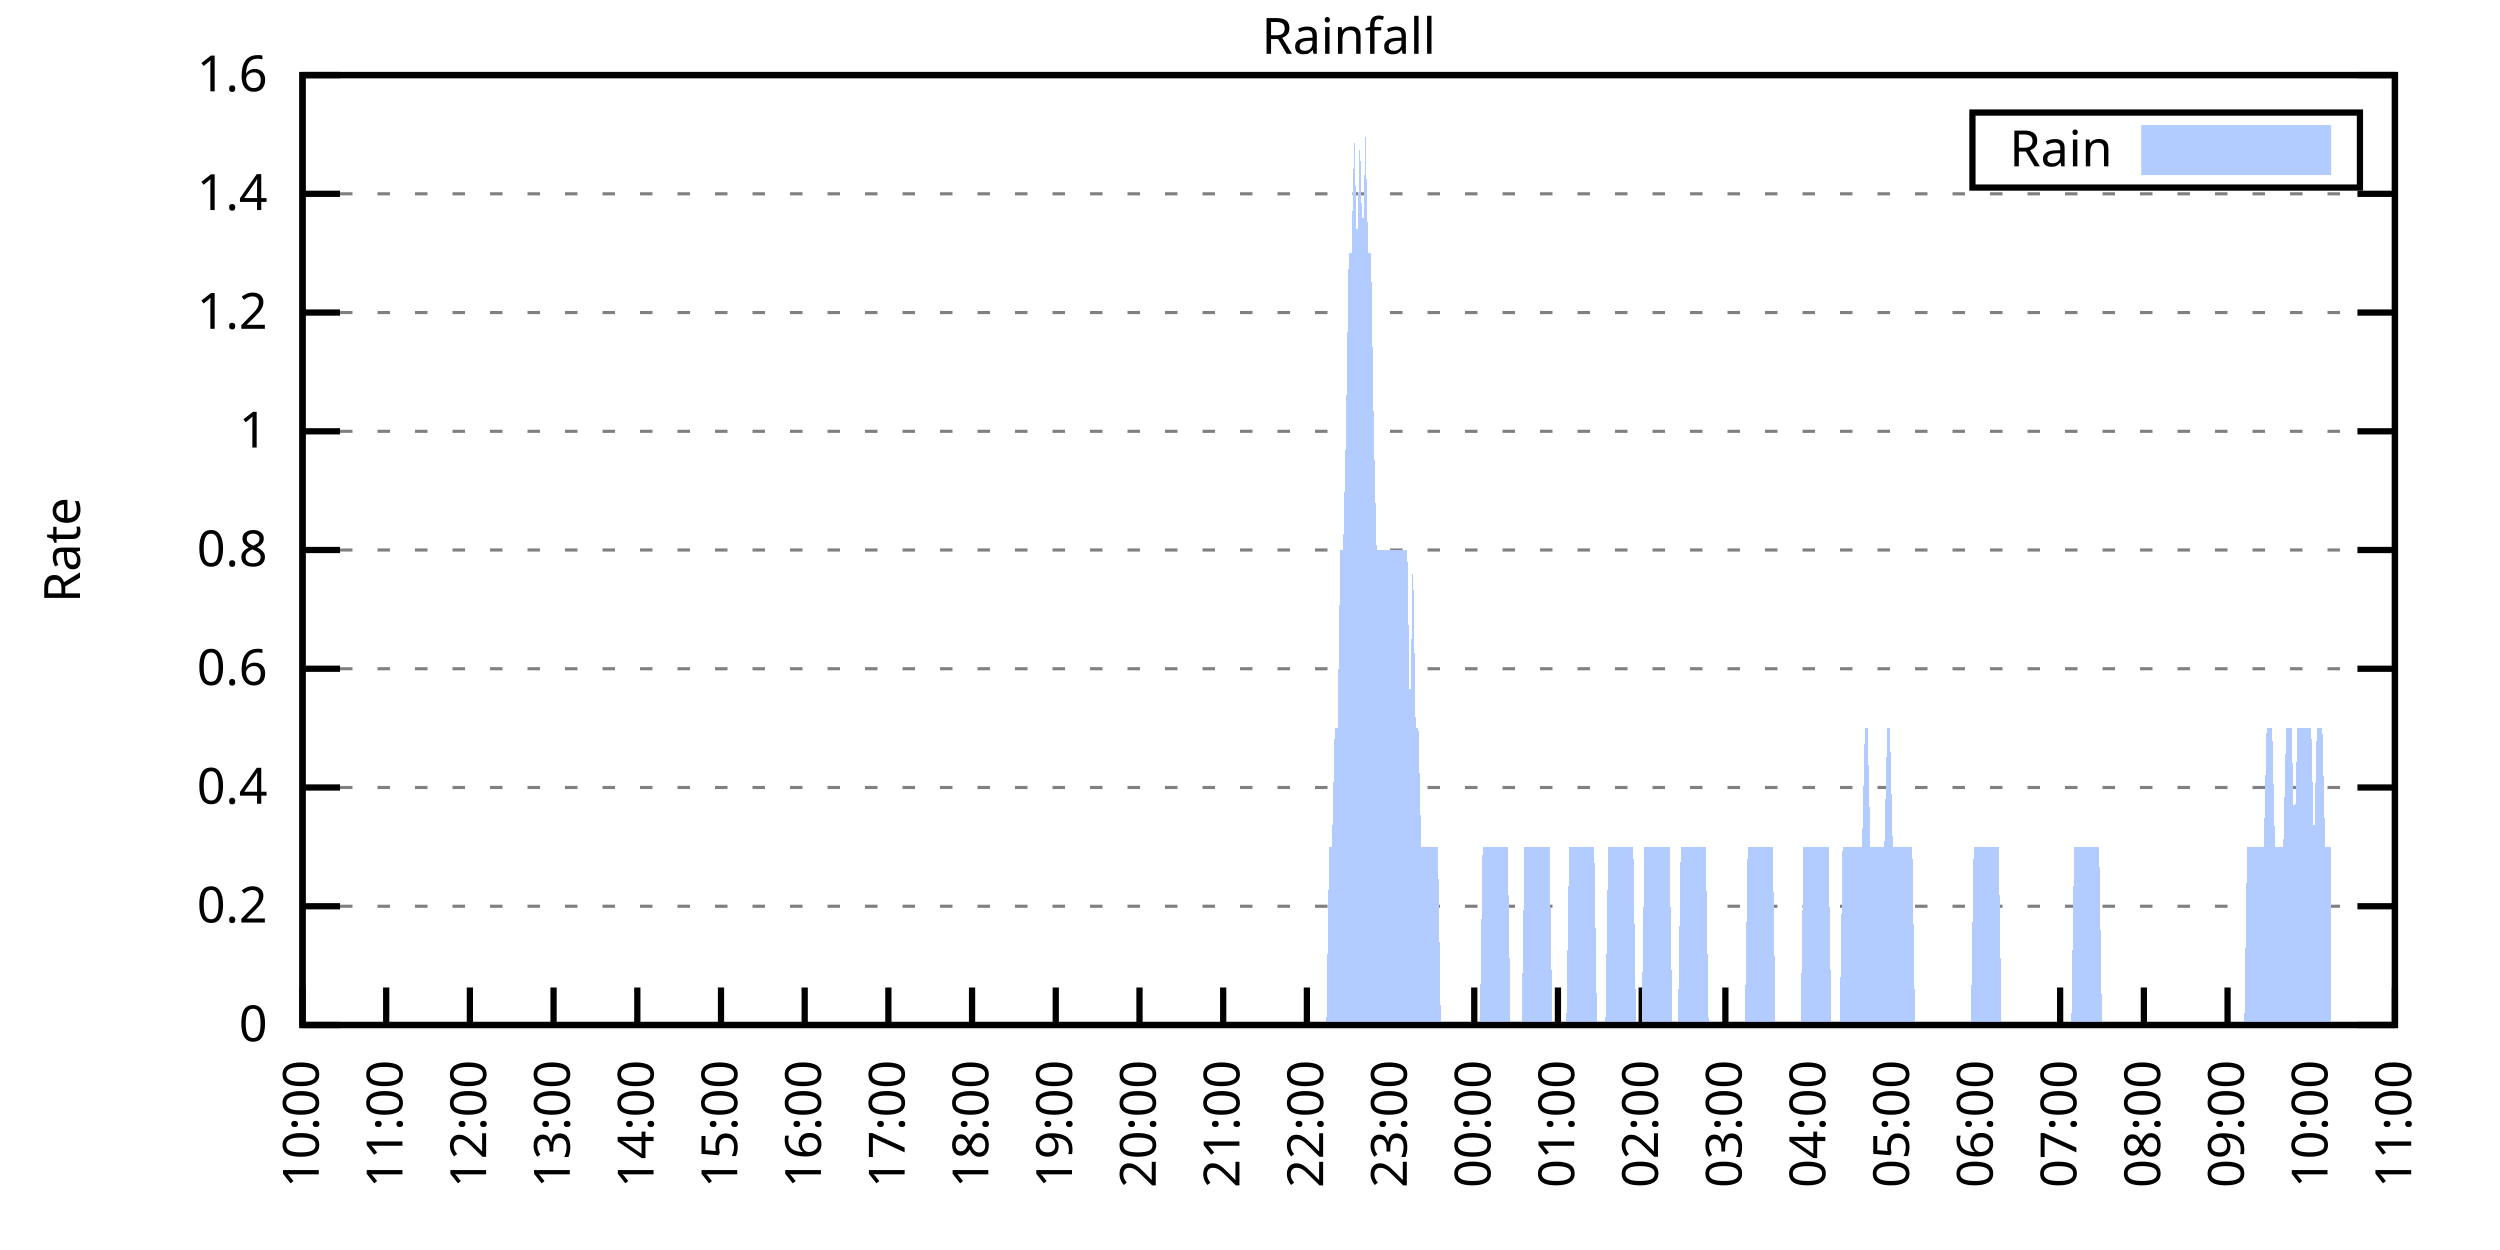
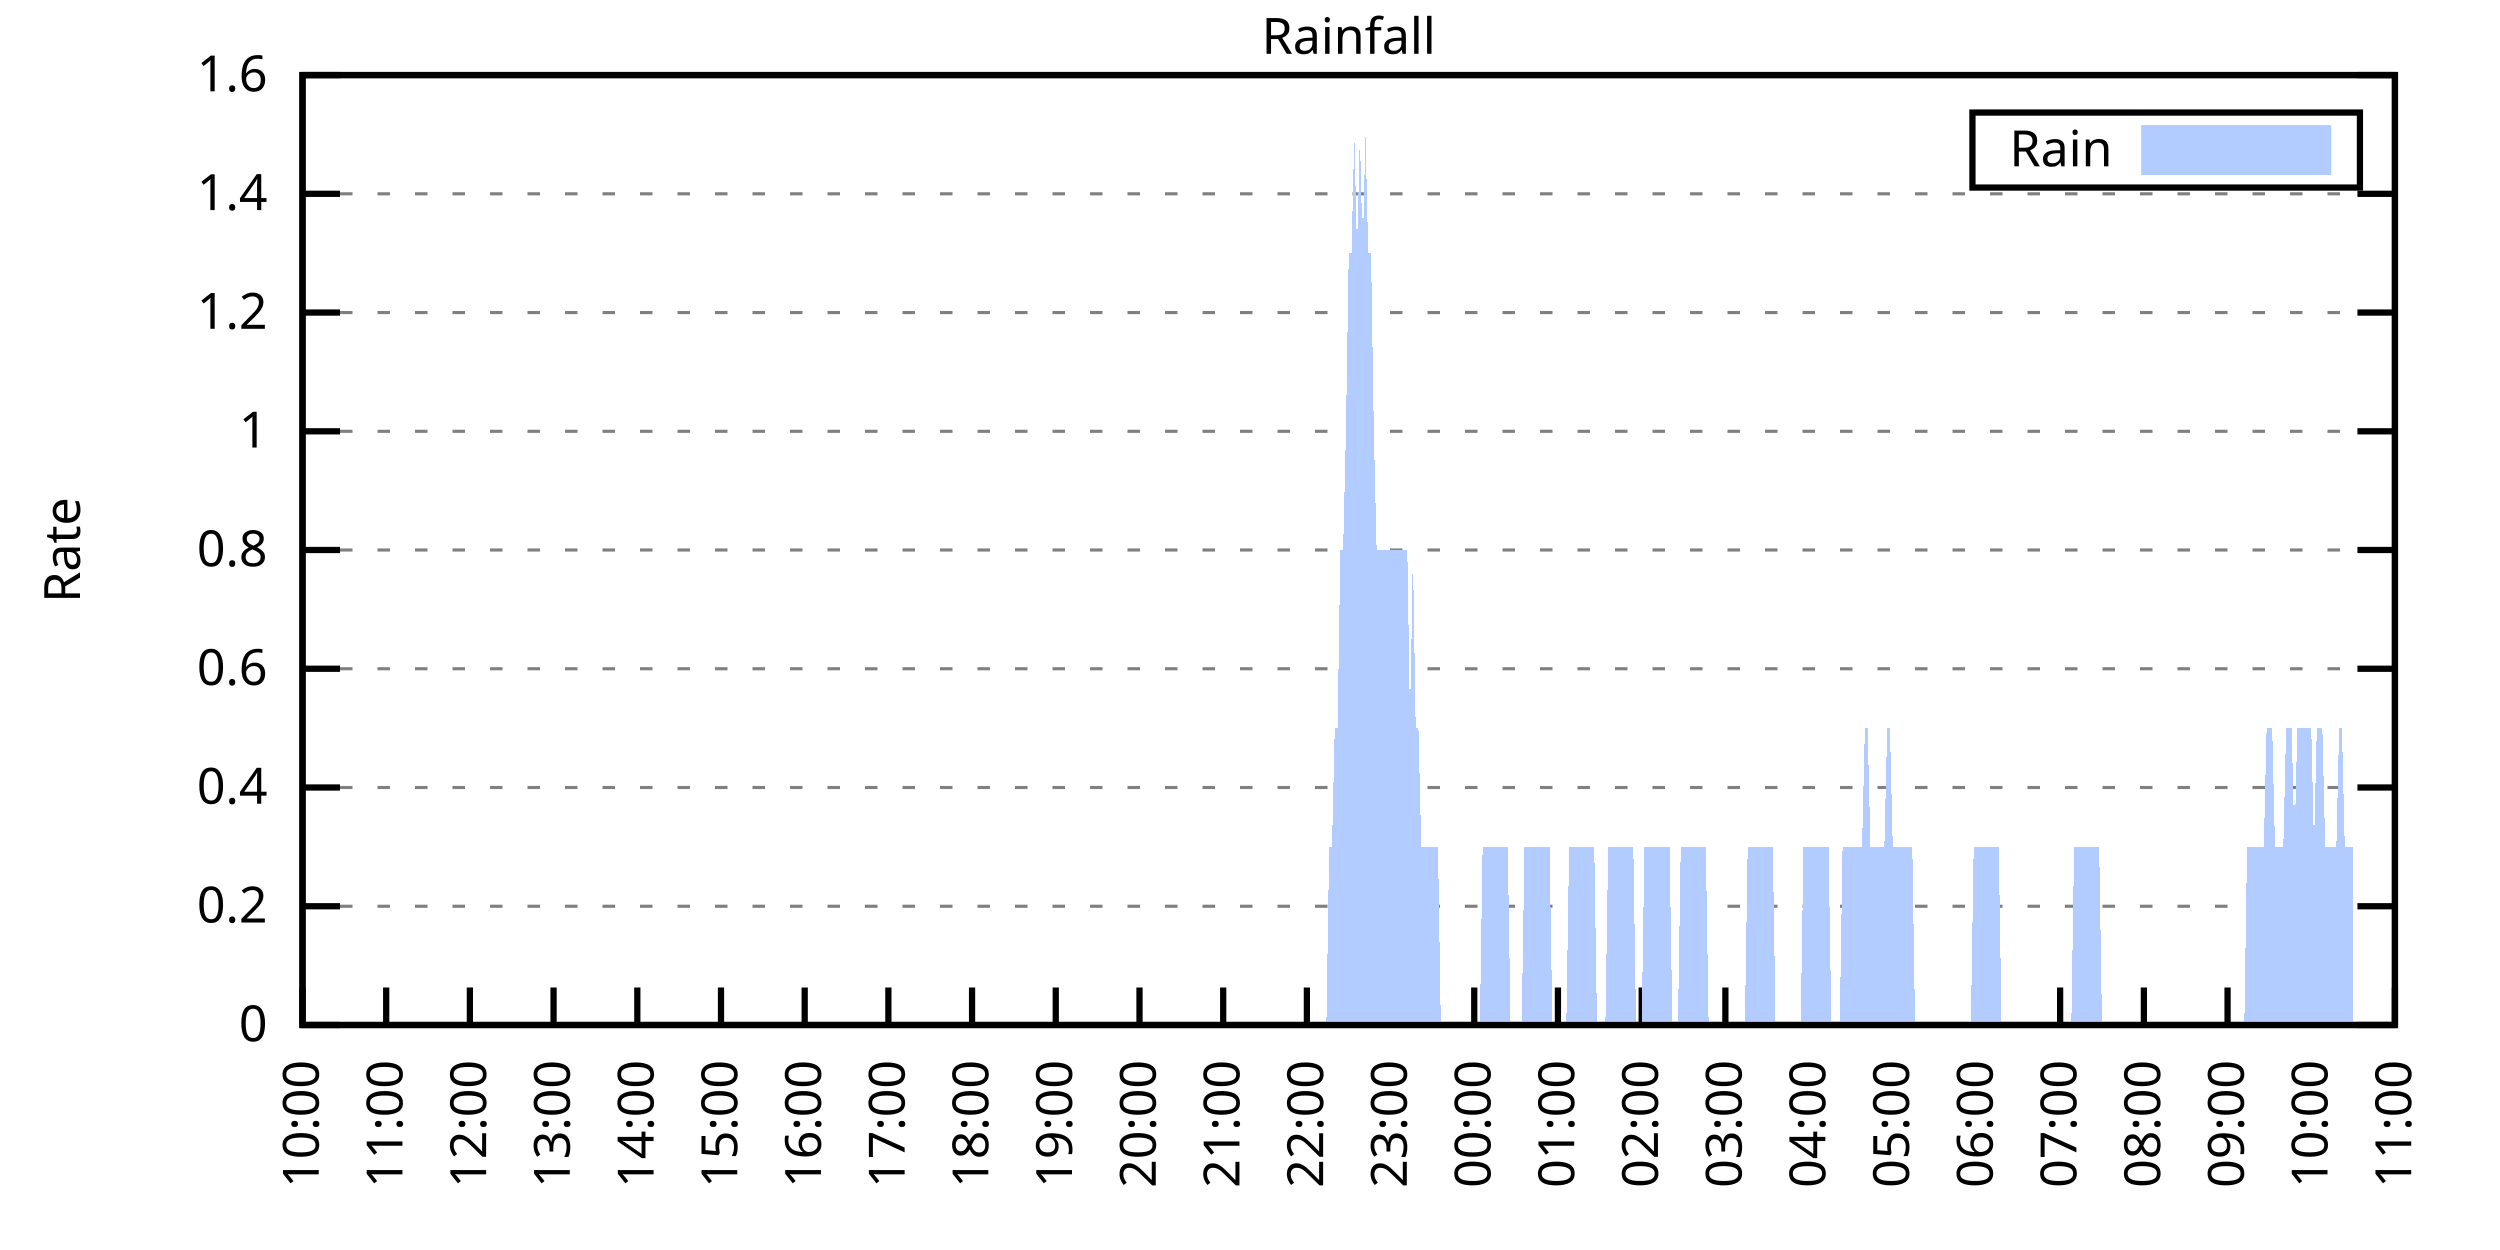
<svg xmlns="http://www.w3.org/2000/svg" xmlns:xlink="http://www.w3.org/1999/xlink" width="400" height="200" viewBox="0 0 400 200">
  <g id="gnuplot_canvas">
    <rect x="0" y="0" width="400" height="200" fill="none" />
    <defs>
      <circle id="gpDot" r="0.5" stroke-width="0.5" stroke="currentColor" />
      <path id="gpPt0" stroke-width="0.333" stroke="currentColor" d="M-1,0 h2 M0,-1 v2" />
      <path id="gpPt1" stroke-width="0.333" stroke="currentColor" d="M-1,-1 L1,1 M1,-1 L-1,1" />
      <path id="gpPt2" stroke-width="0.333" stroke="currentColor" d="M-1,0 L1,0 M0,-1 L0,1 M-1,-1 L1,1 M-1,1 L1,-1" />
      <rect id="gpPt3" stroke-width="0.333" stroke="currentColor" x="-1" y="-1" width="2" height="2" />
      <rect id="gpPt4" stroke-width="0.333" stroke="currentColor" fill="currentColor" x="-1" y="-1" width="2" height="2" />
      <circle id="gpPt5" stroke-width="0.333" stroke="currentColor" cx="0" cy="0" r="1" />
      <use xlink:href="#gpPt5" id="gpPt6" fill="currentColor" stroke="none" />
      <path id="gpPt7" stroke-width="0.333" stroke="currentColor" d="M0,-1.33 L-1.33,0.67 L1.33,0.67 z" />
      <use xlink:href="#gpPt7" id="gpPt8" fill="currentColor" stroke="none" />
      <use xlink:href="#gpPt7" id="gpPt9" stroke="currentColor" transform="rotate(180)" />
      <use xlink:href="#gpPt9" id="gpPt10" fill="currentColor" stroke="none" />
      <use xlink:href="#gpPt3" id="gpPt11" stroke="currentColor" transform="rotate(45)" />
      <use xlink:href="#gpPt11" id="gpPt12" fill="currentColor" stroke="none" />
      <path id="gpPt13" stroke-width="0.333" stroke="currentColor" d="M0,1.330 L1.265,0.411 L0.782,-1.067 L-0.782,-1.076 L-1.265,0.411 z" />
      <use xlink:href="#gpPt13" id="gpPt14" fill="currentColor" stroke="none" />
      <filter id="textbox" filterUnits="objectBoundingBox" x="0" y="0" height="1" width="1">
        <feFlood flood-color="white" flood-opacity="1" result="bgnd" />
        <feComposite in="SourceGraphic" in2="bgnd" operator="atop" />
      </filter>
      <filter id="greybox" filterUnits="objectBoundingBox" x="0" y="0" height="1" width="1">
        <feFlood flood-color="lightgrey" flood-opacity="1" result="grey" />
        <feComposite in="SourceGraphic" in2="grey" operator="atop" />
      </filter>
    </defs>
    <g fill="none" color="white" stroke="currentColor" stroke-width="1.00" stroke-linecap="butt" stroke-linejoin="miter">
</g>
    <g fill="none" color="black" stroke="currentColor" stroke-width="1.00" stroke-linecap="butt" stroke-linejoin="miter">
      <g stroke="none" shape-rendering="crispEdges">
        <polygon fill="rgb(255, 255, 255)" points="48.40,164.00 383.18,164.00 383.18,12.02 48.40,12.02 " />
      </g>
    </g>
    <g fill="none" color="black" stroke="currentColor" stroke-width="1.00" stroke-linecap="butt" stroke-linejoin="miter">
</g>
    <g fill="none" color="black" stroke="black" stroke-width="0.50" stroke-linecap="butt" stroke-linejoin="miter">
</g>
    <g fill="none" color="gray" stroke="currentColor" stroke-width="0.50" stroke-linecap="butt" stroke-linejoin="miter">
      <path stroke="gray" stroke-dasharray="2,4" class="gridline" d="M48.40,164.00 L383.19,164.00  " />
    </g>
    <g fill="none" color="gray" stroke="gray" stroke-width="1.00" stroke-linecap="butt" stroke-linejoin="miter">
</g>
    <g fill="none" color="black" stroke="currentColor" stroke-width="1.00" stroke-linecap="butt" stroke-linejoin="miter">
      <path stroke="black" d="M48.40,164.00 L54.40,164.00 M383.19,164.00 L377.19,164.00  " />
      <g transform="translate(42.80,166.60)" stroke="none" fill="black" font-family="Sans" font-size="8.00" text-anchor="end">
        <text>
          <tspan font-family="Sans"> 0</tspan>
        </text>
      </g>
    </g>
    <g fill="none" color="black" stroke="currentColor" stroke-width="1.00" stroke-linecap="butt" stroke-linejoin="miter">
</g>
    <g fill="none" color="black" stroke="black" stroke-width="0.50" stroke-linecap="butt" stroke-linejoin="miter">
</g>
    <g fill="none" color="gray" stroke="currentColor" stroke-width="0.50" stroke-linecap="butt" stroke-linejoin="miter">
      <path stroke="gray" stroke-dasharray="2,4" class="gridline" d="M48.40,145.00 L383.19,145.00  " />
    </g>
    <g fill="none" color="gray" stroke="gray" stroke-width="1.00" stroke-linecap="butt" stroke-linejoin="miter">
</g>
    <g fill="none" color="black" stroke="currentColor" stroke-width="1.00" stroke-linecap="butt" stroke-linejoin="miter">
      <path stroke="black" d="M48.40,145.00 L54.40,145.00 M383.19,145.00 L377.19,145.00  " />
      <g transform="translate(42.80,147.60)" stroke="none" fill="black" font-family="Sans" font-size="8.00" text-anchor="end">
        <text>
          <tspan font-family="Sans"> 0.2</tspan>
        </text>
      </g>
    </g>
    <g fill="none" color="black" stroke="currentColor" stroke-width="1.00" stroke-linecap="butt" stroke-linejoin="miter">
</g>
    <g fill="none" color="black" stroke="black" stroke-width="0.50" stroke-linecap="butt" stroke-linejoin="miter">
</g>
    <g fill="none" color="gray" stroke="currentColor" stroke-width="0.50" stroke-linecap="butt" stroke-linejoin="miter">
      <path stroke="gray" stroke-dasharray="2,4" class="gridline" d="M48.40,126.00 L383.19,126.00  " />
    </g>
    <g fill="none" color="gray" stroke="gray" stroke-width="1.00" stroke-linecap="butt" stroke-linejoin="miter">
</g>
    <g fill="none" color="black" stroke="currentColor" stroke-width="1.00" stroke-linecap="butt" stroke-linejoin="miter">
      <path stroke="black" d="M48.40,126.00 L54.40,126.00 M383.19,126.00 L377.19,126.00  " />
      <g transform="translate(42.80,128.60)" stroke="none" fill="black" font-family="Sans" font-size="8.00" text-anchor="end">
        <text>
          <tspan font-family="Sans"> 0.4</tspan>
        </text>
      </g>
    </g>
    <g fill="none" color="black" stroke="currentColor" stroke-width="1.00" stroke-linecap="butt" stroke-linejoin="miter">
</g>
    <g fill="none" color="black" stroke="black" stroke-width="0.50" stroke-linecap="butt" stroke-linejoin="miter">
</g>
    <g fill="none" color="gray" stroke="currentColor" stroke-width="0.50" stroke-linecap="butt" stroke-linejoin="miter">
      <path stroke="gray" stroke-dasharray="2,4" class="gridline" d="M48.40,107.00 L383.19,107.00  " />
    </g>
    <g fill="none" color="gray" stroke="gray" stroke-width="1.00" stroke-linecap="butt" stroke-linejoin="miter">
</g>
    <g fill="none" color="black" stroke="currentColor" stroke-width="1.00" stroke-linecap="butt" stroke-linejoin="miter">
      <path stroke="black" d="M48.40,107.00 L54.40,107.00 M383.19,107.00 L377.19,107.00  " />
      <g transform="translate(42.80,109.60)" stroke="none" fill="black" font-family="Sans" font-size="8.00" text-anchor="end">
        <text>
          <tspan font-family="Sans"> 0.6</tspan>
        </text>
      </g>
    </g>
    <g fill="none" color="black" stroke="currentColor" stroke-width="1.00" stroke-linecap="butt" stroke-linejoin="miter">
</g>
    <g fill="none" color="black" stroke="black" stroke-width="0.50" stroke-linecap="butt" stroke-linejoin="miter">
</g>
    <g fill="none" color="gray" stroke="currentColor" stroke-width="0.50" stroke-linecap="butt" stroke-linejoin="miter">
      <path stroke="gray" stroke-dasharray="2,4" class="gridline" d="M48.40,88.00 L383.19,88.00  " />
    </g>
    <g fill="none" color="gray" stroke="gray" stroke-width="1.00" stroke-linecap="butt" stroke-linejoin="miter">
</g>
    <g fill="none" color="black" stroke="currentColor" stroke-width="1.00" stroke-linecap="butt" stroke-linejoin="miter">
      <path stroke="black" d="M48.40,88.00 L54.40,88.00 M383.19,88.00 L377.19,88.00  " />
      <g transform="translate(42.80,90.60)" stroke="none" fill="black" font-family="Sans" font-size="8.00" text-anchor="end">
        <text>
          <tspan font-family="Sans"> 0.8</tspan>
        </text>
      </g>
    </g>
    <g fill="none" color="black" stroke="currentColor" stroke-width="1.00" stroke-linecap="butt" stroke-linejoin="miter">
</g>
    <g fill="none" color="black" stroke="black" stroke-width="0.50" stroke-linecap="butt" stroke-linejoin="miter">
</g>
    <g fill="none" color="gray" stroke="currentColor" stroke-width="0.50" stroke-linecap="butt" stroke-linejoin="miter">
      <path stroke="gray" stroke-dasharray="2,4" class="gridline" d="M48.40,69.01 L383.19,69.01  " />
    </g>
    <g fill="none" color="gray" stroke="gray" stroke-width="1.00" stroke-linecap="butt" stroke-linejoin="miter">
</g>
    <g fill="none" color="black" stroke="currentColor" stroke-width="1.00" stroke-linecap="butt" stroke-linejoin="miter">
      <path stroke="black" d="M48.40,69.01 L54.40,69.01 M383.19,69.01 L377.19,69.01  " />
      <g transform="translate(42.80,71.61)" stroke="none" fill="black" font-family="Sans" font-size="8.00" text-anchor="end">
        <text>
          <tspan font-family="Sans"> 1</tspan>
        </text>
      </g>
    </g>
    <g fill="none" color="black" stroke="currentColor" stroke-width="1.00" stroke-linecap="butt" stroke-linejoin="miter">
</g>
    <g fill="none" color="black" stroke="black" stroke-width="0.50" stroke-linecap="butt" stroke-linejoin="miter">
</g>
    <g fill="none" color="gray" stroke="currentColor" stroke-width="0.50" stroke-linecap="butt" stroke-linejoin="miter">
      <path stroke="gray" stroke-dasharray="2,4" class="gridline" d="M48.40,50.01 L383.19,50.01  " />
    </g>
    <g fill="none" color="gray" stroke="gray" stroke-width="1.00" stroke-linecap="butt" stroke-linejoin="miter">
</g>
    <g fill="none" color="black" stroke="currentColor" stroke-width="1.00" stroke-linecap="butt" stroke-linejoin="miter">
      <path stroke="black" d="M48.40,50.01 L54.40,50.01 M383.19,50.01 L377.19,50.01  " />
      <g transform="translate(42.80,52.61)" stroke="none" fill="black" font-family="Sans" font-size="8.00" text-anchor="end">
        <text>
          <tspan font-family="Sans"> 1.2</tspan>
        </text>
      </g>
    </g>
    <g fill="none" color="black" stroke="currentColor" stroke-width="1.00" stroke-linecap="butt" stroke-linejoin="miter">
</g>
    <g fill="none" color="black" stroke="black" stroke-width="0.50" stroke-linecap="butt" stroke-linejoin="miter">
</g>
    <g fill="none" color="gray" stroke="currentColor" stroke-width="0.50" stroke-linecap="butt" stroke-linejoin="miter">
      <path stroke="gray" stroke-dasharray="2,4" class="gridline" d="M48.40,31.01 L383.19,31.01  " />
    </g>
    <g fill="none" color="gray" stroke="gray" stroke-width="1.00" stroke-linecap="butt" stroke-linejoin="miter">
</g>
    <g fill="none" color="black" stroke="currentColor" stroke-width="1.00" stroke-linecap="butt" stroke-linejoin="miter">
      <path stroke="black" d="M48.40,31.01 L54.40,31.01 M383.19,31.01 L377.19,31.01  " />
      <g transform="translate(42.80,33.61)" stroke="none" fill="black" font-family="Sans" font-size="8.00" text-anchor="end">
        <text>
          <tspan font-family="Sans"> 1.4</tspan>
        </text>
      </g>
    </g>
    <g fill="none" color="black" stroke="currentColor" stroke-width="1.00" stroke-linecap="butt" stroke-linejoin="miter">
</g>
    <g fill="none" color="black" stroke="black" stroke-width="0.50" stroke-linecap="butt" stroke-linejoin="miter">
</g>
    <g fill="none" color="gray" stroke="currentColor" stroke-width="0.50" stroke-linecap="butt" stroke-linejoin="miter">
      <path stroke="gray" stroke-dasharray="2,4" class="gridline" d="M48.40,12.01 L383.19,12.01  " />
    </g>
    <g fill="none" color="gray" stroke="gray" stroke-width="1.00" stroke-linecap="butt" stroke-linejoin="miter">
</g>
    <g fill="none" color="black" stroke="currentColor" stroke-width="1.00" stroke-linecap="butt" stroke-linejoin="miter">
      <path stroke="black" d="M48.40,12.01 L54.40,12.01 M383.19,12.01 L377.19,12.01  " />
      <g transform="translate(42.80,14.61)" stroke="none" fill="black" font-family="Sans" font-size="8.00" text-anchor="end">
        <text>
          <tspan font-family="Sans"> 1.6</tspan>
        </text>
      </g>
    </g>
    <g fill="none" color="black" stroke="currentColor" stroke-width="1.00" stroke-linecap="butt" stroke-linejoin="miter">
      <path stroke="black" d="M48.40,164.00 L48.40,158.00  " />
      <g transform="translate(51.00,169.60) rotate(270.00)" stroke="none" fill="black" font-family="Sans" font-size="8.00" text-anchor="end">
        <text>
          <tspan font-family="Sans">10:00</tspan>
        </text>
      </g>
    </g>
    <g fill="none" color="black" stroke="currentColor" stroke-width="1.00" stroke-linecap="butt" stroke-linejoin="miter">
      <path stroke="black" d="M61.79,164.00 L61.79,158.00  " />
      <g transform="translate(64.39,169.60) rotate(270.00)" stroke="none" fill="black" font-family="Sans" font-size="8.00" text-anchor="end">
        <text>
          <tspan font-family="Sans">11:00</tspan>
        </text>
      </g>
    </g>
    <g fill="none" color="black" stroke="currentColor" stroke-width="1.00" stroke-linecap="butt" stroke-linejoin="miter">
      <path stroke="black" d="M75.18,164.00 L75.18,158.00  " />
      <g transform="translate(77.78,169.60) rotate(270.00)" stroke="none" fill="black" font-family="Sans" font-size="8.00" text-anchor="end">
        <text>
          <tspan font-family="Sans">12:00</tspan>
        </text>
      </g>
    </g>
    <g fill="none" color="black" stroke="currentColor" stroke-width="1.00" stroke-linecap="butt" stroke-linejoin="miter">
      <path stroke="black" d="M88.57,164.00 L88.57,158.00  " />
      <g transform="translate(91.17,169.60) rotate(270.00)" stroke="none" fill="black" font-family="Sans" font-size="8.00" text-anchor="end">
        <text>
          <tspan font-family="Sans">13:00</tspan>
        </text>
      </g>
    </g>
    <g fill="none" color="black" stroke="currentColor" stroke-width="1.00" stroke-linecap="butt" stroke-linejoin="miter">
      <path stroke="black" d="M101.97,164.00 L101.97,158.00  " />
      <g transform="translate(104.57,169.60) rotate(270.00)" stroke="none" fill="black" font-family="Sans" font-size="8.00" text-anchor="end">
        <text>
          <tspan font-family="Sans">14:00</tspan>
        </text>
      </g>
    </g>
    <g fill="none" color="black" stroke="currentColor" stroke-width="1.00" stroke-linecap="butt" stroke-linejoin="miter">
      <path stroke="black" d="M115.36,164.00 L115.36,158.00  " />
      <g transform="translate(117.96,169.60) rotate(270.00)" stroke="none" fill="black" font-family="Sans" font-size="8.00" text-anchor="end">
        <text>
          <tspan font-family="Sans">15:00</tspan>
        </text>
      </g>
    </g>
    <g fill="none" color="black" stroke="currentColor" stroke-width="1.00" stroke-linecap="butt" stroke-linejoin="miter">
      <path stroke="black" d="M128.75,164.00 L128.75,158.00  " />
      <g transform="translate(131.35,169.60) rotate(270.00)" stroke="none" fill="black" font-family="Sans" font-size="8.00" text-anchor="end">
        <text>
          <tspan font-family="Sans">16:00</tspan>
        </text>
      </g>
    </g>
    <g fill="none" color="black" stroke="currentColor" stroke-width="1.00" stroke-linecap="butt" stroke-linejoin="miter">
      <path stroke="black" d="M142.14,164.00 L142.14,158.00  " />
      <g transform="translate(144.74,169.60) rotate(270.00)" stroke="none" fill="black" font-family="Sans" font-size="8.00" text-anchor="end">
        <text>
          <tspan font-family="Sans">17:00</tspan>
        </text>
      </g>
    </g>
    <g fill="none" color="black" stroke="currentColor" stroke-width="1.00" stroke-linecap="butt" stroke-linejoin="miter">
      <path stroke="black" d="M155.53,164.00 L155.53,158.00  " />
      <g transform="translate(158.13,169.60) rotate(270.00)" stroke="none" fill="black" font-family="Sans" font-size="8.00" text-anchor="end">
        <text>
          <tspan font-family="Sans">18:00</tspan>
        </text>
      </g>
    </g>
    <g fill="none" color="black" stroke="currentColor" stroke-width="1.00" stroke-linecap="butt" stroke-linejoin="miter">
      <path stroke="black" d="M168.92,164.00 L168.92,158.00  " />
      <g transform="translate(171.52,169.60) rotate(270.00)" stroke="none" fill="black" font-family="Sans" font-size="8.00" text-anchor="end">
        <text>
          <tspan font-family="Sans">19:00</tspan>
        </text>
      </g>
    </g>
    <g fill="none" color="black" stroke="currentColor" stroke-width="1.00" stroke-linecap="butt" stroke-linejoin="miter">
      <path stroke="black" d="M182.32,164.00 L182.32,158.00  " />
      <g transform="translate(184.92,169.60) rotate(270.00)" stroke="none" fill="black" font-family="Sans" font-size="8.00" text-anchor="end">
        <text>
          <tspan font-family="Sans">20:00</tspan>
        </text>
      </g>
    </g>
    <g fill="none" color="black" stroke="currentColor" stroke-width="1.00" stroke-linecap="butt" stroke-linejoin="miter">
      <path stroke="black" d="M195.71,164.00 L195.71,158.00  " />
      <g transform="translate(198.31,169.60) rotate(270.00)" stroke="none" fill="black" font-family="Sans" font-size="8.00" text-anchor="end">
        <text>
          <tspan font-family="Sans">21:00</tspan>
        </text>
      </g>
    </g>
    <g fill="none" color="black" stroke="currentColor" stroke-width="1.00" stroke-linecap="butt" stroke-linejoin="miter">
      <path stroke="black" d="M209.10,164.00 L209.10,158.00  " />
      <g transform="translate(211.70,169.60) rotate(270.00)" stroke="none" fill="black" font-family="Sans" font-size="8.00" text-anchor="end">
        <text>
          <tspan font-family="Sans">22:00</tspan>
        </text>
      </g>
    </g>
    <g fill="none" color="black" stroke="currentColor" stroke-width="1.00" stroke-linecap="butt" stroke-linejoin="miter">
      <path stroke="black" d="M222.49,164.00 L222.49,158.00  " />
      <g transform="translate(225.09,169.60) rotate(270.00)" stroke="none" fill="black" font-family="Sans" font-size="8.00" text-anchor="end">
        <text>
          <tspan font-family="Sans">23:00</tspan>
        </text>
      </g>
    </g>
    <g fill="none" color="black" stroke="currentColor" stroke-width="1.00" stroke-linecap="butt" stroke-linejoin="miter">
      <path stroke="black" d="M235.88,164.00 L235.88,158.00  " />
      <g transform="translate(238.48,169.60) rotate(270.00)" stroke="none" fill="black" font-family="Sans" font-size="8.00" text-anchor="end">
        <text>
          <tspan font-family="Sans">00:00</tspan>
        </text>
      </g>
    </g>
    <g fill="none" color="black" stroke="currentColor" stroke-width="1.00" stroke-linecap="butt" stroke-linejoin="miter">
      <path stroke="black" d="M249.27,164.00 L249.27,158.00  " />
      <g transform="translate(251.87,169.60) rotate(270.00)" stroke="none" fill="black" font-family="Sans" font-size="8.00" text-anchor="end">
        <text>
          <tspan font-family="Sans">01:00</tspan>
        </text>
      </g>
    </g>
    <g fill="none" color="black" stroke="currentColor" stroke-width="1.00" stroke-linecap="butt" stroke-linejoin="miter">
      <path stroke="black" d="M262.67,164.00 L262.67,158.00  " />
      <g transform="translate(265.27,169.60) rotate(270.00)" stroke="none" fill="black" font-family="Sans" font-size="8.00" text-anchor="end">
        <text>
          <tspan font-family="Sans">02:00</tspan>
        </text>
      </g>
    </g>
    <g fill="none" color="black" stroke="currentColor" stroke-width="1.00" stroke-linecap="butt" stroke-linejoin="miter">
      <path stroke="black" d="M276.06,164.00 L276.06,158.00  " />
      <g transform="translate(278.66,169.60) rotate(270.00)" stroke="none" fill="black" font-family="Sans" font-size="8.00" text-anchor="end">
        <text>
          <tspan font-family="Sans">03:00</tspan>
        </text>
      </g>
    </g>
    <g fill="none" color="black" stroke="currentColor" stroke-width="1.00" stroke-linecap="butt" stroke-linejoin="miter">
      <path stroke="black" d="M289.45,164.00 L289.45,158.00  " />
      <g transform="translate(292.05,169.60) rotate(270.00)" stroke="none" fill="black" font-family="Sans" font-size="8.00" text-anchor="end">
        <text>
          <tspan font-family="Sans">04:00</tspan>
        </text>
      </g>
    </g>
    <g fill="none" color="black" stroke="currentColor" stroke-width="1.00" stroke-linecap="butt" stroke-linejoin="miter">
      <path stroke="black" d="M302.84,164.00 L302.84,158.00  " />
      <g transform="translate(305.44,169.60) rotate(270.00)" stroke="none" fill="black" font-family="Sans" font-size="8.00" text-anchor="end">
        <text>
          <tspan font-family="Sans">05:00</tspan>
        </text>
      </g>
    </g>
    <g fill="none" color="black" stroke="currentColor" stroke-width="1.00" stroke-linecap="butt" stroke-linejoin="miter">
      <path stroke="black" d="M316.23,164.00 L316.23,158.00  " />
      <g transform="translate(318.83,169.60) rotate(270.00)" stroke="none" fill="black" font-family="Sans" font-size="8.00" text-anchor="end">
        <text>
          <tspan font-family="Sans">06:00</tspan>
        </text>
      </g>
    </g>
    <g fill="none" color="black" stroke="currentColor" stroke-width="1.00" stroke-linecap="butt" stroke-linejoin="miter">
      <path stroke="black" d="M329.62,164.00 L329.62,158.00  " />
      <g transform="translate(332.22,169.60) rotate(270.00)" stroke="none" fill="black" font-family="Sans" font-size="8.00" text-anchor="end">
        <text>
          <tspan font-family="Sans">07:00</tspan>
        </text>
      </g>
    </g>
    <g fill="none" color="black" stroke="currentColor" stroke-width="1.00" stroke-linecap="butt" stroke-linejoin="miter">
      <path stroke="black" d="M343.02,164.00 L343.02,158.00  " />
      <g transform="translate(345.62,169.60) rotate(270.00)" stroke="none" fill="black" font-family="Sans" font-size="8.00" text-anchor="end">
        <text>
          <tspan font-family="Sans">08:00</tspan>
        </text>
      </g>
    </g>
    <g fill="none" color="black" stroke="currentColor" stroke-width="1.00" stroke-linecap="butt" stroke-linejoin="miter">
      <path stroke="black" d="M356.41,164.00 L356.41,158.00  " />
      <g transform="translate(359.01,169.60) rotate(270.00)" stroke="none" fill="black" font-family="Sans" font-size="8.00" text-anchor="end">
        <text>
          <tspan font-family="Sans">09:00</tspan>
        </text>
      </g>
    </g>
    <g fill="none" color="black" stroke="currentColor" stroke-width="1.00" stroke-linecap="butt" stroke-linejoin="miter">
      <path stroke="black" d="M369.80,164.00 L369.80,158.00  " />
      <g transform="translate(372.40,169.60) rotate(270.00)" stroke="none" fill="black" font-family="Sans" font-size="8.00" text-anchor="end">
        <text>
          <tspan font-family="Sans">10:00</tspan>
        </text>
      </g>
    </g>
    <g fill="none" color="black" stroke="currentColor" stroke-width="1.00" stroke-linecap="butt" stroke-linejoin="miter">
      <path stroke="black" d="M383.19,164.00 L383.19,158.00  " />
      <g transform="translate(385.79,169.60) rotate(270.00)" stroke="none" fill="black" font-family="Sans" font-size="8.00" text-anchor="end">
        <text>
          <tspan font-family="Sans">11:00</tspan>
        </text>
      </g>
    </g>
    <g fill="none" color="black" stroke="currentColor" stroke-width="1.00" stroke-linecap="butt" stroke-linejoin="miter">
</g>
    <g fill="none" color="black" stroke="currentColor" stroke-width="1.00" stroke-linecap="butt" stroke-linejoin="miter">
      <path stroke="black" d="M48.40,12.01 L48.40,164.00 L383.19,164.00 L383.19,12.01 L48.40,12.01 Z  " />
    </g>
    <g fill="none" color="black" stroke="currentColor" stroke-width="1.00" stroke-linecap="butt" stroke-linejoin="miter">
</g>
    <g fill="none" color="black" stroke="currentColor" stroke-width="1.00" stroke-linecap="butt" stroke-linejoin="miter">
      <path stroke="black" d="M315.59,30.01 L315.59,18.01 L377.59,18.01 L377.59,30.01 L315.59,30.01 Z  " />
    </g>
    <g id="Rainfall_plot_1">
      <g fill="none" color="white" stroke="black" stroke-width="2.00" stroke-linecap="butt" stroke-linejoin="miter">
</g>
      <g fill="none" color="black" stroke="currentColor" stroke-width="2.00" stroke-linecap="butt" stroke-linejoin="miter">
        <g transform="translate(337.99,26.61)" stroke="none" fill="black" font-family="Sans" font-size="8.00" text-anchor="end">
          <text>
            <tspan font-family="Sans">Rain</tspan>
          </text>
        </g>
      </g>
      <g fill="none" color="black" stroke="currentColor" stroke-width="2.00" stroke-linecap="butt" stroke-linejoin="miter">
        <g stroke="none" shape-rendering="crispEdges">
          <polygon fill="rgb(178, 204, 255)" points="343.59,27.01 371.99,27.01 371.99,21.01 343.59,21.01 " />
        </g>
        <path stroke="rgb(178, 204, 255)" d="M343.59,27.01 L371.99,27.01 L371.99,21.01 L343.59,21.01 L343.59,27.01 Z  " />
      </g>
      <g fill="none" color="black" stroke="currentColor" stroke-width="2.00" stroke-linecap="butt" stroke-linejoin="miter">
        <g stroke="none" shape-rendering="crispEdges">
-           <polygon fill="rgb(178, 204, 255)" points="51.97,164.00 52.42,164.00 52.86,164.00 53.31,164.00 53.76,164.00 54.20,164.00 54.65,164.00 55.10,164.00 55.54,164.00 55.99,164.00 56.43,164.00 56.88,164.00 57.33,164.00 57.77,164.00 58.22,164.00 58.67,164.00 59.11,164.00 59.56,164.00 60.01,164.00 60.45,164.00 60.90,164.00 61.35,164.00 61.79,164.00 62.24,164.00 62.68,164.00 63.13,164.00 63.58,164.00 64.02,164.00 64.47,164.00 64.92,164.00 65.36,164.00 65.81,164.00 66.26,164.00 66.70,164.00 67.15,164.00 67.59,164.00 68.04,164.00 68.49,164.00 68.93,164.00 69.38,164.00 69.83,164.00 70.27,164.00 70.72,164.00 71.17,164.00 71.61,164.00 72.06,164.00 72.50,164.00 72.95,164.00 73.40,164.00 73.84,164.00 74.29,164.00 74.74,164.00 75.18,164.00 75.63,164.00 76.08,164.00 76.52,164.00 76.97,164.00 77.42,164.00 77.86,164.00 78.31,164.00 78.75,164.00 79.20,164.00 79.65,164.00 80.09,164.00 80.54,164.00 80.99,164.00 81.43,164.00 81.88,164.00 82.33,164.00 82.77,164.00 83.22,164.00 83.66,164.00 84.11,164.00 84.56,164.00 85.00,164.00 85.45,164.00 85.90,164.00 86.34,164.00 86.79,164.00 87.24,164.00 87.68,164.00 88.13,164.00 88.57,164.00 89.02,164.00 89.47,164.00 89.91,164.00 90.36,164.00 90.81,164.00 91.25,164.00 91.70,164.00 92.15,164.00 92.59,164.00 93.04,164.00 93.49,164.00 93.93,164.00 94.38,164.00 94.82,164.00 95.27,164.00 95.72,164.00 96.16,164.00 96.61,164.00 97.06,164.00 97.50,164.00 97.95,164.00 98.40,164.00 98.84,164.00 99.29,164.00 99.73,164.00 100.18,164.00 100.63,164.00 101.07,164.00 101.52,164.00 101.97,164.00 102.41,164.00 102.86,164.00 103.31,164.00 103.75,164.00 104.20,164.00 104.64,164.00 105.09,164.00 105.54,164.00 105.98,164.00 106.43,164.00 106.88,164.00 107.32,164.00 107.77,164.00 108.22,164.00 108.66,164.00 109.11,164.00 109.55,164.00 110.00,164.00 110.45,164.00 110.89,164.00 111.34,164.00 111.79,164.00 112.23,164.00 112.68,164.00 113.13,164.00 113.57,164.00 114.02,164.00 114.47,164.00 114.91,164.00 115.36,164.00 115.80,164.00 116.25,164.00 116.70,164.00 117.14,164.00 117.59,164.00 118.04,164.00 118.48,164.00 118.93,164.00 119.38,164.00 119.82,164.00 120.27,164.00 120.71,164.00 121.16,164.00 121.61,164.00 122.05,164.00 122.50,164.00 122.95,164.00 123.39,164.00 123.84,164.00 124.29,164.00 124.73,164.00 125.18,164.00 125.62,164.00 126.07,164.00 126.52,164.00 126.96,164.00 127.41,164.00 127.86,164.00 128.30,164.00 128.75,164.00 129.20,164.00 129.64,164.00 130.09,164.00 130.54,164.00 130.98,164.00 131.43,164.00 131.87,164.00 132.32,164.00 132.77,164.00 133.21,164.00 133.66,164.00 134.11,164.00 134.55,164.00 135.00,164.00 135.45,164.00 135.89,164.00 136.34,164.00 136.78,164.00 137.23,164.00 137.68,164.00 138.12,164.00 138.57,164.00 139.02,164.00 139.46,164.00 139.91,164.00 140.36,164.00 140.80,164.00 141.25,164.00 141.69,164.00 142.14,164.00 142.59,164.00 143.03,164.00 143.48,164.00 143.93,164.00 144.37,164.00 144.82,164.00 145.27,164.00 145.71,164.00 146.16,164.00 146.61,164.00 147.05,164.00 147.50,164.00 147.94,164.00 148.39,164.00 148.84,164.00 149.28,164.00 149.73,164.00 150.18,164.00 150.62,164.00 151.07,164.00 151.52,164.00 151.96,164.00 152.41,164.00 152.85,164.00 153.30,164.00 153.75,164.00 154.19,164.00 154.64,164.00 155.09,164.00 155.53,164.00 155.98,164.00 156.43,164.00 156.87,164.00 157.32,164.00 157.76,164.00 158.21,164.00 158.66,164.00 159.10,164.00 159.55,164.00 160.00,164.00 160.44,164.00 160.89,164.00 161.34,164.00 161.78,164.00 162.23,164.00 162.67,164.00 163.12,164.00 163.57,164.00 164.01,164.00 164.46,164.00 164.91,164.00 165.35,164.00 165.80,164.00 166.25,164.00 166.69,164.00 167.14,164.00 167.59,164.00 168.03,164.00 168.48,164.00 168.92,164.00 169.37,164.00 169.82,164.00 170.26,164.00 170.71,164.00 171.16,164.00 171.60,164.00 172.05,164.00 172.50,164.00 172.94,164.00 173.39,164.00 173.83,164.00 174.28,164.00 174.73,164.00 175.17,164.00 175.62,164.00 176.07,164.00 176.51,164.00 176.96,164.00 177.41,164.00 177.85,164.00 178.30,164.00 178.74,164.00 179.19,164.00 179.64,164.00 180.08,164.00 180.53,164.00 180.98,164.00 181.42,164.00 181.87,164.00 182.32,164.00 182.76,164.00 183.21,164.00 183.66,164.00 184.10,164.00 184.55,164.00 184.99,164.00 185.44,164.00 185.89,164.00 186.33,164.00 186.78,164.00 187.23,164.00 187.67,164.00 188.12,164.00 188.57,164.00 189.01,164.00 189.46,164.00 189.90,164.00 190.35,164.00 190.80,164.00 191.24,164.00 191.69,164.00 192.14,164.00 192.58,164.00 193.03,164.00 193.48,164.00 193.92,164.00 194.37,164.00 194.81,164.00 195.26,164.00 195.71,164.00 196.15,164.00 196.60,164.00 197.05,164.00 197.49,164.00 197.94,164.00 198.39,164.00 198.83,164.00 199.28,164.00 199.73,164.00 200.17,164.00 200.62,164.00 201.06,164.00 201.51,164.00 201.96,164.00 202.40,164.00 202.85,164.00 203.30,164.00 203.74,164.00 204.19,164.00 204.64,164.00 205.08,164.00 205.53,164.00 205.97,164.00 206.42,164.00 206.87,164.00 207.31,164.00 207.76,164.00 208.21,164.00 208.65,164.00 209.10,164.00 209.55,164.00 209.99,164.00 210.44,164.00 210.88,164.00 211.33,164.00 211.78,164.00 212.22,164.00 212.67,135.50 213.12,135.50 213.56,116.50 214.01,116.50 214.46,88.00 214.90,88.00 215.35,69.01 215.80,40.51 216.24,40.51 216.69,21.51 217.13,40.51 217.58,21.51 218.03,40.51 218.47,21.51 218.92,40.51 219.37,40.51 219.81,69.01 220.26,88.00 220.71,88.00 221.15,88.00 221.60,88.00 222.04,88.00 222.49,88.00 222.94,88.00 223.38,88.00 223.83,88.00 224.28,88.00 224.72,88.00 225.17,88.00 225.62,116.50 226.06,88.00 226.51,116.50 226.95,116.50 227.40,135.50 227.85,135.50 228.29,135.50 228.74,135.50 229.19,135.50 229.63,135.50 230.08,135.50 230.53,164.00 230.97,164.00 231.42,164.00 231.86,164.00 232.31,164.00 232.76,164.00 233.20,164.00 233.65,164.00 234.10,164.00 234.54,164.00 234.99,164.00 235.44,164.00 235.88,164.00 236.33,164.00 236.78,164.00 237.22,135.50 237.67,135.50 238.11,135.50 238.56,135.50 239.01,135.50 239.45,135.50 239.90,135.50 240.35,135.50 240.79,135.50 241.24,135.50 241.69,164.00 242.13,164.00 242.58,164.00 243.02,164.00 243.47,164.00 243.92,135.50 244.36,135.50 244.81,135.50 245.26,135.50 245.70,135.50 246.15,135.50 246.60,135.50 247.04,135.50 247.49,135.50 247.93,135.50 248.38,164.00 248.83,164.00 249.27,164.00 249.72,164.00 250.17,164.00 250.61,164.00 251.06,135.50 251.51,135.50 251.95,135.50 252.40,135.50 252.85,135.50 253.29,135.50 253.74,135.50 254.18,135.50 254.63,135.50 255.08,135.50 255.52,164.00 255.97,164.00 256.42,164.00 256.86,164.00 257.31,135.50 257.76,135.50 258.20,135.50 258.65,135.50 259.09,135.50 259.54,135.50 259.99,135.50 260.43,135.50 260.88,135.50 261.33,135.50 261.77,164.00 262.22,164.00 262.67,164.00 263.11,135.50 263.56,135.50 264.00,135.50 264.45,135.50 264.90,135.50 265.34,135.50 265.79,135.50 266.24,135.50 266.68,135.50 267.13,135.50 267.58,164.00 268.02,164.00 268.47,164.00 268.92,135.50 269.36,135.50 269.81,135.50 270.25,135.50 270.70,135.50 271.15,135.50 271.59,135.50 272.04,135.50 272.49,135.50 272.93,135.50 273.38,164.00 273.83,164.00 274.27,164.00 274.72,164.00 275.16,164.00 275.61,164.00 276.06,164.00 276.50,164.00 276.95,164.00 277.40,164.00 277.84,164.00 278.29,164.00 278.74,164.00 279.18,164.00 279.63,135.50 280.07,135.50 280.52,135.50 280.97,135.50 281.41,135.50 281.86,135.50 282.31,135.50 282.75,135.50 283.20,135.50 283.65,135.50 284.09,164.00 284.54,164.00 284.98,164.00 285.43,164.00 285.88,164.00 286.32,164.00 286.77,164.00 287.22,164.00 287.66,164.00 288.11,164.00 288.56,135.50 289.00,135.50 289.45,135.50 289.90,135.50 290.34,135.50 290.79,135.50 291.23,135.50 291.68,135.50 292.13,135.50 292.57,135.50 293.02,164.00 293.47,164.00 293.91,164.00 294.36,164.00 294.81,135.50 295.25,135.50 295.70,135.50 296.14,135.50 296.59,135.50 297.04,135.50 297.48,135.50 297.93,135.50 298.38,116.50 298.82,116.50 299.27,135.50 299.72,135.50 300.16,135.50 300.61,135.50 301.05,135.50 301.50,135.50 301.95,116.50 302.39,116.50 302.84,135.50 303.29,135.50 303.73,135.50 304.18,135.50 304.63,135.50 305.07,135.50 305.52,135.50 305.97,135.50 306.41,164.00 306.86,164.00 307.30,164.00 307.75,164.00 308.20,164.00 308.64,164.00 309.09,164.00 309.54,164.00 309.98,164.00 310.43,164.00 310.88,164.00 311.32,164.00 311.77,164.00 312.21,164.00 312.66,164.00 313.11,164.00 313.55,164.00 314.00,164.00 314.45,164.00 314.89,164.00 315.34,164.00 315.79,135.50 316.23,135.50 316.68,135.50 317.12,135.50 317.57,135.50 318.02,135.50 318.46,135.50 318.91,135.50 319.36,135.50 319.80,135.50 320.25,164.00 320.70,164.00 321.14,164.00 321.59,164.00 322.04,164.00 322.48,164.00 322.93,164.00 323.37,164.00 323.82,164.00 324.27,164.00 324.71,164.00 325.16,164.00 325.61,164.00 326.05,164.00 326.50,164.00 326.95,164.00 327.39,164.00 327.84,164.00 328.28,164.00 328.73,164.00 329.18,164.00 329.62,164.00 330.07,164.00 330.52,164.00 330.96,164.00 331.41,164.00 331.86,135.50 332.30,135.50 332.75,135.50 333.19,135.50 333.64,135.50 334.09,135.50 334.53,135.50 334.98,135.50 335.43,135.50 335.87,135.50 336.32,164.00 336.77,164.00 337.21,164.00 337.66,164.00 338.10,164.00 338.55,164.00 339.00,164.00 339.44,164.00 339.89,164.00 340.34,164.00 340.78,164.00 341.23,164.00 341.68,164.00 342.12,164.00 342.57,164.00 343.02,164.00 343.46,164.00 343.91,164.00 344.35,164.00 344.80,164.00 345.25,164.00 345.69,164.00 346.14,164.00 346.59,164.00 347.03,164.00 347.48,164.00 347.93,164.00 348.37,164.00 348.82,164.00 349.26,164.00 349.71,164.00 350.16,164.00 350.60,164.00 351.05,164.00 351.50,164.00 351.94,164.00 352.39,164.00 352.84,164.00 353.28,164.00 353.73,164.00 354.17,164.00 354.62,164.00 355.07,164.00 355.51,164.00 355.96,164.00 356.41,164.00 356.85,164.00 357.30,164.00 357.75,164.00 358.19,164.00 358.64,164.00 359.09,164.00 359.53,135.50 359.98,135.50 360.42,135.50 360.87,135.50 361.32,135.50 361.76,135.50 362.21,135.50 362.66,116.50 363.10,116.50 363.55,116.50 364.00,135.50 364.44,135.50 364.89,135.50 365.33,135.50 365.78,116.50 366.23,116.50 366.67,116.50 367.12,135.50 367.57,116.50 368.01,116.50 368.46,116.50 368.91,116.50 369.35,116.50 369.80,116.50 370.24,135.50 370.69,116.50 371.14,116.50 371.58,116.50 372.03,135.50 372.48,135.50 372.92,135.50 372.92,164.00 51.97,164.00 " />
+           <polygon fill="rgb(178, 204, 255)" points="55.54,164.00 55.99,164.00 56.43,164.00 56.88,164.00 57.33,164.00 57.77,164.00 58.22,164.00 58.67,164.00 59.11,164.00 59.56,164.00 60.01,164.00 60.45,164.00 60.90,164.00 61.35,164.00 61.79,164.00 62.24,164.00 62.68,164.00 63.13,164.00 63.58,164.00 64.02,164.00 64.47,164.00 64.92,164.00 65.36,164.00 65.81,164.00 66.26,164.00 66.70,164.00 67.15,164.00 67.59,164.00 68.04,164.00 68.49,164.00 68.93,164.00 69.38,164.00 69.83,164.00 70.27,164.00 70.72,164.00 71.17,164.00 71.61,164.00 72.06,164.00 72.50,164.00 72.95,164.00 73.40,164.00 73.84,164.00 74.29,164.00 74.74,164.00 75.18,164.00 75.63,164.00 76.08,164.00 76.52,164.00 76.97,164.00 77.42,164.00 77.86,164.00 78.31,164.00 78.75,164.00 79.20,164.00 79.65,164.00 80.09,164.00 80.54,164.00 80.99,164.00 81.43,164.00 81.88,164.00 82.33,164.00 82.77,164.00 83.22,164.00 83.66,164.00 84.11,164.00 84.56,164.00 85.00,164.00 85.45,164.00 85.90,164.00 86.34,164.00 86.79,164.00 87.24,164.00 87.68,164.00 88.13,164.00 88.57,164.00 89.02,164.00 89.47,164.00 89.91,164.00 90.36,164.00 90.81,164.00 91.25,164.00 91.70,164.00 92.15,164.00 92.59,164.00 93.04,164.00 93.49,164.00 93.93,164.00 94.38,164.00 94.82,164.00 95.27,164.00 95.72,164.00 96.16,164.00 96.61,164.00 97.06,164.00 97.50,164.00 97.95,164.00 98.40,164.00 98.84,164.00 99.29,164.00 99.73,164.00 100.18,164.00 100.63,164.00 101.07,164.00 101.52,164.00 101.97,164.00 102.41,164.00 102.86,164.00 103.31,164.00 103.75,164.00 104.20,164.00 104.64,164.00 105.09,164.00 105.54,164.00 105.98,164.00 106.43,164.00 106.88,164.00 107.32,164.00 107.77,164.00 108.22,164.00 108.66,164.00 109.11,164.00 109.55,164.00 110.00,164.00 110.45,164.00 110.89,164.00 111.34,164.00 111.79,164.00 112.23,164.00 112.68,164.00 113.13,164.00 113.57,164.00 114.02,164.00 114.47,164.00 114.91,164.00 115.36,164.00 115.80,164.00 116.25,164.00 116.70,164.00 117.14,164.00 117.59,164.00 118.04,164.00 118.48,164.00 118.93,164.00 119.38,164.00 119.82,164.00 120.27,164.00 120.71,164.00 121.16,164.00 121.61,164.00 122.05,164.00 122.50,164.00 122.95,164.00 123.39,164.00 123.84,164.00 124.29,164.00 124.73,164.00 125.18,164.00 125.62,164.00 126.07,164.00 126.52,164.00 126.96,164.00 127.41,164.00 127.86,164.00 128.30,164.00 128.75,164.00 129.20,164.00 129.64,164.00 130.09,164.00 130.54,164.00 130.98,164.00 131.43,164.00 131.87,164.00 132.32,164.00 132.77,164.00 133.21,164.00 133.66,164.00 134.11,164.00 134.55,164.00 135.00,164.00 135.45,164.00 135.89,164.00 136.34,164.00 136.78,164.00 137.23,164.00 137.68,164.00 138.12,164.00 138.57,164.00 139.02,164.00 139.46,164.00 139.91,164.00 140.36,164.00 140.80,164.00 141.25,164.00 141.69,164.00 142.14,164.00 142.59,164.00 143.03,164.00 143.48,164.00 143.93,164.00 144.37,164.00 144.82,164.00 145.27,164.00 145.71,164.00 146.16,164.00 146.61,164.00 147.05,164.00 147.50,164.00 147.94,164.00 148.39,164.00 148.84,164.00 149.28,164.00 149.73,164.00 150.18,164.00 150.62,164.00 151.07,164.00 151.52,164.00 151.96,164.00 152.41,164.00 152.85,164.00 153.30,164.00 153.75,164.00 154.19,164.00 154.64,164.00 155.09,164.00 155.53,164.00 155.98,164.00 156.43,164.00 156.87,164.00 157.32,164.00 157.76,164.00 158.21,164.00 158.66,164.00 159.10,164.00 159.55,164.00 160.00,164.00 160.44,164.00 160.89,164.00 161.34,164.00 161.78,164.00 162.23,164.00 162.67,164.00 163.12,164.00 163.57,164.00 164.01,164.00 164.46,164.00 164.91,164.00 165.35,164.00 165.80,164.00 166.25,164.00 166.69,164.00 167.14,164.00 167.59,164.00 168.03,164.00 168.48,164.00 168.92,164.00 169.37,164.00 169.82,164.00 170.26,164.00 170.71,164.00 171.16,164.00 171.60,164.00 172.05,164.00 172.50,164.00 172.94,164.00 173.39,164.00 173.83,164.00 174.28,164.00 174.73,164.00 175.17,164.00 175.62,164.00 176.07,164.00 176.51,164.00 176.96,164.00 177.41,164.00 177.85,164.00 178.30,164.00 178.74,164.00 179.19,164.00 179.64,164.00 180.08,164.00 180.53,164.00 180.98,164.00 181.42,164.00 181.87,164.00 182.32,164.00 182.76,164.00 183.21,164.00 183.66,164.00 184.10,164.00 184.55,164.00 184.99,164.00 185.44,164.00 185.89,164.00 186.33,164.00 186.78,164.00 187.23,164.00 187.67,164.00 188.12,164.00 188.57,164.00 189.01,164.00 189.46,164.00 189.90,164.00 190.35,164.00 190.80,164.00 191.24,164.00 191.69,164.00 192.14,164.00 192.58,164.00 193.03,164.00 193.48,164.00 193.92,164.00 194.37,164.00 194.81,164.00 195.26,164.00 195.71,164.00 196.15,164.00 196.60,164.00 197.05,164.00 197.49,164.00 197.94,164.00 198.39,164.00 198.83,164.00 199.28,164.00 199.73,164.00 200.17,164.00 200.62,164.00 201.06,164.00 201.51,164.00 201.96,164.00 202.40,164.00 202.85,164.00 203.30,164.00 203.74,164.00 204.19,164.00 204.64,164.00 205.08,164.00 205.53,164.00 205.97,164.00 206.42,164.00 206.87,164.00 207.31,164.00 207.76,164.00 208.21,164.00 208.65,164.00 209.10,164.00 209.55,164.00 209.99,164.00 210.44,164.00 210.88,164.00 211.33,164.00 211.78,164.00 212.22,164.00 212.67,135.50 213.12,135.50 213.56,116.50 214.01,116.50 214.46,88.00 214.90,88.00 215.35,69.01 215.80,40.51 216.24,40.51 216.69,21.51 217.13,40.51 217.58,21.51 218.03,40.51 218.47,21.51 218.92,40.51 219.37,40.51 219.81,69.01 220.26,88.00 220.71,88.00 221.15,88.00 221.60,88.00 222.04,88.00 222.49,88.00 222.94,88.00 223.38,88.00 223.83,88.00 224.28,88.00 224.72,88.00 225.17,88.00 225.62,116.50 226.06,88.00 226.51,116.50 226.95,116.50 227.40,135.50 227.85,135.50 228.29,135.50 228.74,135.50 229.19,135.50 229.63,135.50 230.08,135.50 230.53,164.00 230.97,164.00 231.42,164.00 231.86,164.00 232.31,164.00 232.76,164.00 233.20,164.00 233.65,164.00 234.10,164.00 234.54,164.00 234.99,164.00 235.44,164.00 235.88,164.00 236.33,164.00 236.78,164.00 237.22,135.50 237.67,135.50 238.11,135.50 238.56,135.50 239.01,135.50 239.45,135.50 239.90,135.50 240.35,135.50 240.79,135.50 241.24,135.50 241.69,164.00 242.13,164.00 242.58,164.00 243.02,164.00 243.47,164.00 243.92,135.50 244.36,135.50 244.81,135.50 245.26,135.50 245.70,135.50 246.15,135.50 246.60,135.50 247.04,135.50 247.49,135.50 247.93,135.50 248.38,164.00 248.83,164.00 249.27,164.00 249.72,164.00 250.17,164.00 250.61,164.00 251.06,135.50 251.51,135.50 251.95,135.50 252.40,135.50 252.85,135.50 253.29,135.50 253.74,135.50 254.18,135.50 254.63,135.50 255.08,135.50 255.52,164.00 255.97,164.00 256.42,164.00 256.86,164.00 257.31,135.50 257.76,135.50 258.20,135.50 258.65,135.50 259.09,135.50 259.54,135.50 259.99,135.50 260.43,135.50 260.88,135.50 261.33,135.50 261.77,164.00 262.22,164.00 262.67,164.00 263.11,135.50 263.56,135.50 264.00,135.50 264.45,135.50 264.90,135.50 265.34,135.50 265.79,135.50 266.24,135.50 266.68,135.50 267.13,135.50 267.58,164.00 268.02,164.00 268.47,164.00 268.92,135.50 269.36,135.50 269.81,135.50 270.25,135.50 270.70,135.50 271.15,135.50 271.59,135.50 272.04,135.50 272.49,135.50 272.93,135.50 273.38,164.00 273.83,164.00 274.27,164.00 274.72,164.00 275.16,164.00 275.61,164.00 276.06,164.00 276.50,164.00 276.95,164.00 277.40,164.00 277.84,164.00 278.29,164.00 278.74,164.00 279.18,164.00 279.63,135.50 280.07,135.50 280.52,135.50 280.97,135.50 281.41,135.50 281.86,135.50 282.31,135.50 282.75,135.50 283.20,135.50 283.65,135.50 284.09,164.00 284.54,164.00 284.98,164.00 285.43,164.00 285.88,164.00 286.32,164.00 286.77,164.00 287.22,164.00 287.66,164.00 288.11,164.00 288.56,135.50 289.00,135.50 289.45,135.50 289.90,135.50 290.34,135.50 290.79,135.50 291.23,135.50 291.68,135.50 292.13,135.50 292.57,135.50 293.02,164.00 293.47,164.00 293.91,164.00 294.36,164.00 294.81,135.50 295.25,135.50 295.70,135.50 296.14,135.50 296.59,135.50 297.04,135.50 297.48,135.50 297.93,135.50 298.38,116.50 298.82,116.50 299.27,135.50 299.72,135.50 300.16,135.50 300.61,135.50 301.05,135.50 301.50,135.50 301.95,116.50 302.39,116.50 302.84,135.50 303.29,135.50 303.73,135.50 304.18,135.50 304.63,135.50 305.07,135.50 305.52,135.50 305.97,135.50 306.41,164.00 306.86,164.00 307.30,164.00 307.75,164.00 308.20,164.00 308.64,164.00 309.09,164.00 309.54,164.00 309.98,164.00 310.43,164.00 310.88,164.00 311.32,164.00 311.77,164.00 312.21,164.00 312.66,164.00 313.11,164.00 313.55,164.00 314.00,164.00 314.45,164.00 314.89,164.00 315.34,164.00 315.79,135.50 316.23,135.50 316.68,135.50 317.12,135.50 317.57,135.50 318.02,135.50 318.46,135.50 318.91,135.50 319.36,135.50 319.80,135.50 320.25,164.00 320.70,164.00 321.14,164.00 321.59,164.00 322.04,164.00 322.48,164.00 322.93,164.00 323.37,164.00 323.82,164.00 324.27,164.00 324.71,164.00 325.16,164.00 325.61,164.00 326.05,164.00 326.50,164.00 326.95,164.00 327.39,164.00 327.84,164.00 328.28,164.00 328.73,164.00 329.18,164.00 329.62,164.00 330.07,164.00 330.52,164.00 330.96,164.00 331.41,164.00 331.86,135.50 332.30,135.50 332.75,135.50 333.19,135.50 333.64,135.50 334.09,135.50 334.53,135.50 334.98,135.50 335.43,135.50 335.87,135.50 336.32,164.00 336.77,164.00 337.21,164.00 337.66,164.00 338.10,164.00 338.55,164.00 339.00,164.00 339.44,164.00 339.89,164.00 340.34,164.00 340.78,164.00 341.23,164.00 341.68,164.00 342.12,164.00 342.57,164.00 343.02,164.00 343.46,164.00 343.91,164.00 344.35,164.00 344.80,164.00 345.25,164.00 345.69,164.00 346.14,164.00 346.59,164.00 347.03,164.00 347.48,164.00 347.93,164.00 348.37,164.00 348.82,164.00 349.26,164.00 349.71,164.00 350.16,164.00 350.60,164.00 351.05,164.00 351.50,164.00 351.94,164.00 352.39,164.00 352.84,164.00 353.28,164.00 353.73,164.00 354.17,164.00 354.62,164.00 355.07,164.00 355.51,164.00 355.96,164.00 356.41,164.00 356.85,164.00 357.30,164.00 357.75,164.00 358.19,164.00 358.64,164.00 359.09,164.00 359.53,135.50 359.98,135.50 360.42,135.50 360.87,135.50 361.32,135.50 361.76,135.50 362.21,135.50 362.66,116.50 363.10,116.50 363.55,116.50 364.00,135.50 364.44,135.50 364.89,135.50 365.33,135.50 365.78,116.50 366.23,116.50 366.67,116.50 367.12,135.50 367.57,116.50 368.01,116.50 368.46,116.50 368.91,116.50 369.35,116.50 369.80,116.50 370.24,135.50 370.69,116.50 371.14,116.50 371.58,116.50 372.03,135.50 372.48,135.50 372.92,135.50 373.37,135.50 373.82,135.50 374.26,116.50 374.71,116.50 375.16,135.50 375.60,135.50 376.05,135.50 376.49,135.50 376.49,164.00 55.54,164.00 " />
        </g>
      </g>
    </g>
    <g fill="none" color="black" stroke="currentColor" stroke-width="2.00" stroke-linecap="butt" stroke-linejoin="miter">
</g>
    <g fill="none" color="black" stroke="black" stroke-width="1.00" stroke-linecap="butt" stroke-linejoin="miter">
</g>
    <g fill="none" color="black" stroke="currentColor" stroke-width="1.00" stroke-linecap="butt" stroke-linejoin="miter">
      <path stroke="black" d="M48.40,12.01 L48.40,164.00 L383.19,164.00 L383.19,12.01 L48.40,12.01 Z  " />
      <g transform="translate(12.80,88.01) rotate(270.00)" stroke="none" fill="black" font-family="Sans" font-size="8.00" text-anchor="middle">
        <text>
          <tspan font-family="Sans">Rate</tspan>
        </text>
      </g>
    </g>
    <g fill="none" color="black" stroke="currentColor" stroke-width="1.00" stroke-linecap="butt" stroke-linejoin="miter">
</g>
    <g fill="none" color="black" stroke="currentColor" stroke-width="1.00" stroke-linecap="butt" stroke-linejoin="miter">
      <g transform="translate(215.79,8.61)" stroke="none" fill="black" font-family="Sans" font-size="8.00" text-anchor="middle">
        <text>
          <tspan font-family="Sans">Rainfall</tspan>
        </text>
      </g>
    </g>
    <g fill="none" color="black" stroke="currentColor" stroke-width="1.00" stroke-linecap="butt" stroke-linejoin="miter">
</g>
  </g>
</svg>
